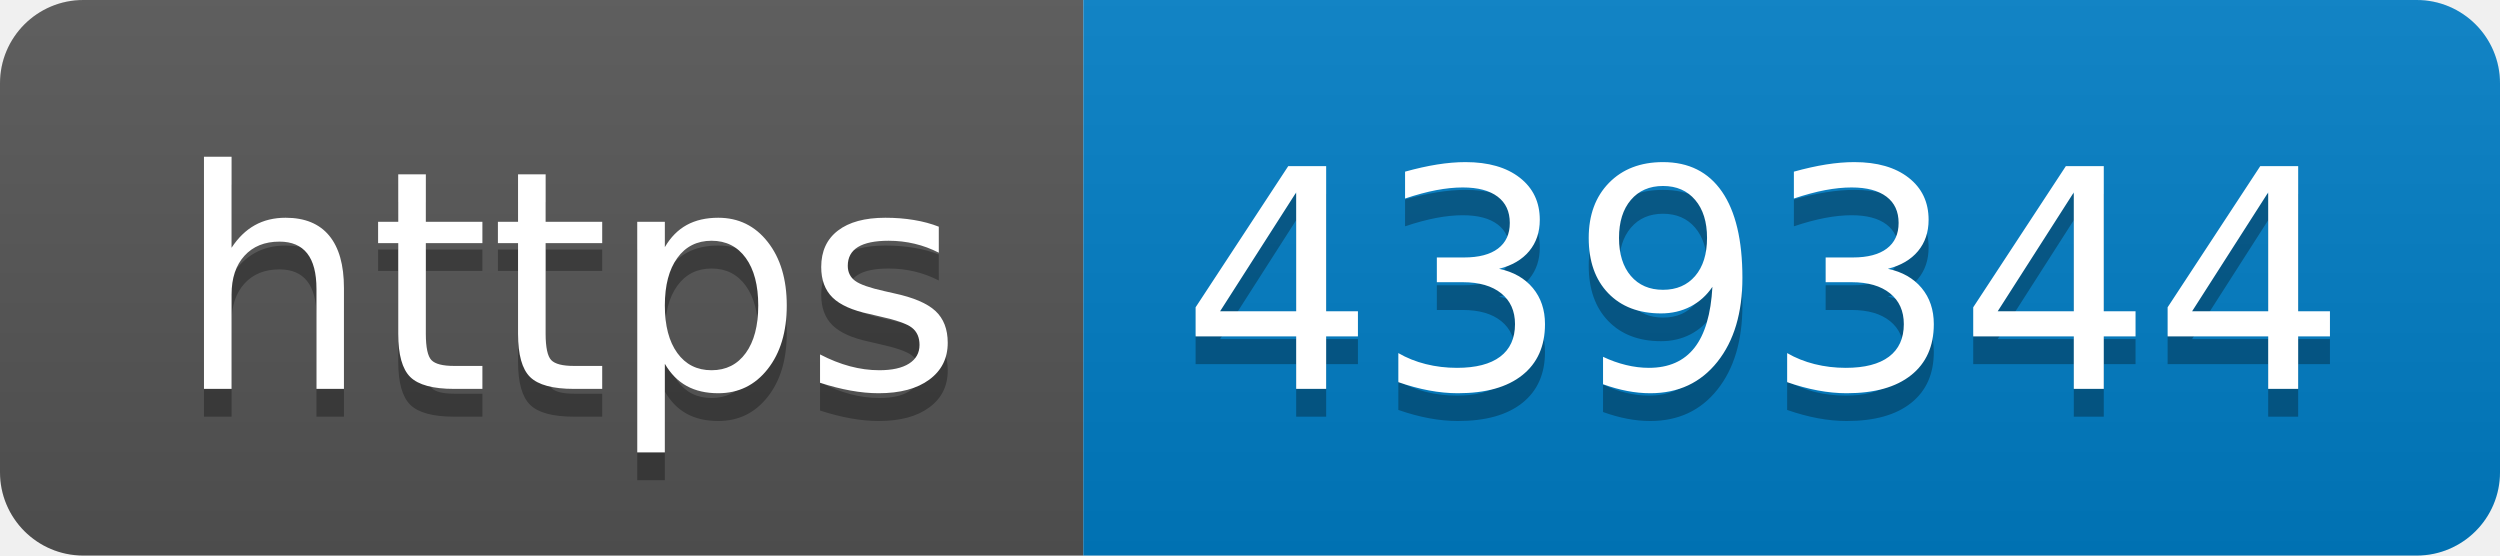
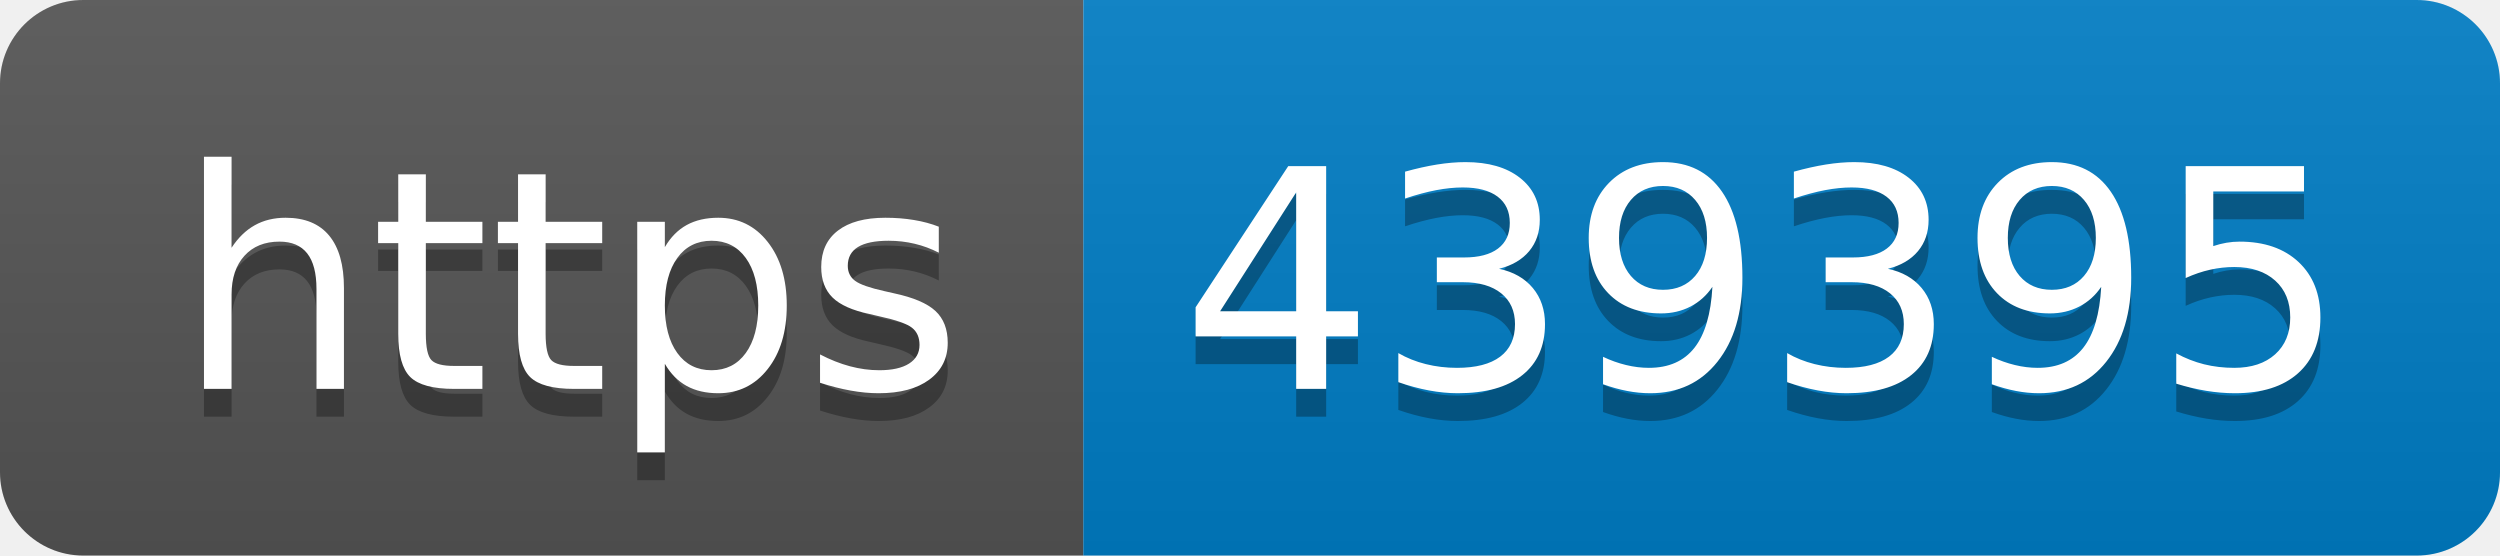
- <svg xmlns="http://www.w3.org/2000/svg" width="90" height="20" role="img" aria-label="https: 439344">
+ <svg xmlns="http://www.w3.org/2000/svg" width="90" height="20" role="img" aria-label="https: 439395">
  <linearGradient id="s" x2="0" y2="100%">
    <stop offset="0" stop-color="#bbb" stop-opacity=".1" />
    <stop offset="1" stop-opacity=".1" />
  </linearGradient>
  <clipPath id="r">
    <rect width="90" height="20" rx="3" fill="#fff" />
  </clipPath>
  <g clip-path="url(#r)">
    <rect width="39" height="20" fill="#555" />
    <rect x="39" width="51" height="20" fill="#007ec6" />
    <rect width="90" height="20" fill="url(#s)" />
  </g>
  <g fill="#fff" text-anchor="middle" font-family="Verdana,Geneva,DejaVu Sans,sans-serif" text-rendering="geometricPrecision" font-size="110">
    <text aria-hidden="true" x="205" y="150" fill="#010101" fill-opacity=".3" transform="scale(.1)" textLength="290">https</text>
    <text x="205" y="140" transform="scale(.1)" fill="#fff" textLength="290">https</text>
-     <text aria-hidden="true" x="635" y="150" fill="#010101" fill-opacity=".3" transform="scale(.1)" textLength="410">439344</text>
-     <text x="635" y="140" transform="scale(.1)" fill="#fff" textLength="410">439344</text>
+     <text aria-hidden="true" x="635" y="150" fill="#010101" fill-opacity=".3" transform="scale(.1)" textLength="410">439395</text>
+     <text x="635" y="140" transform="scale(.1)" fill="#fff" textLength="410">439395</text>
  </g>
</svg>
